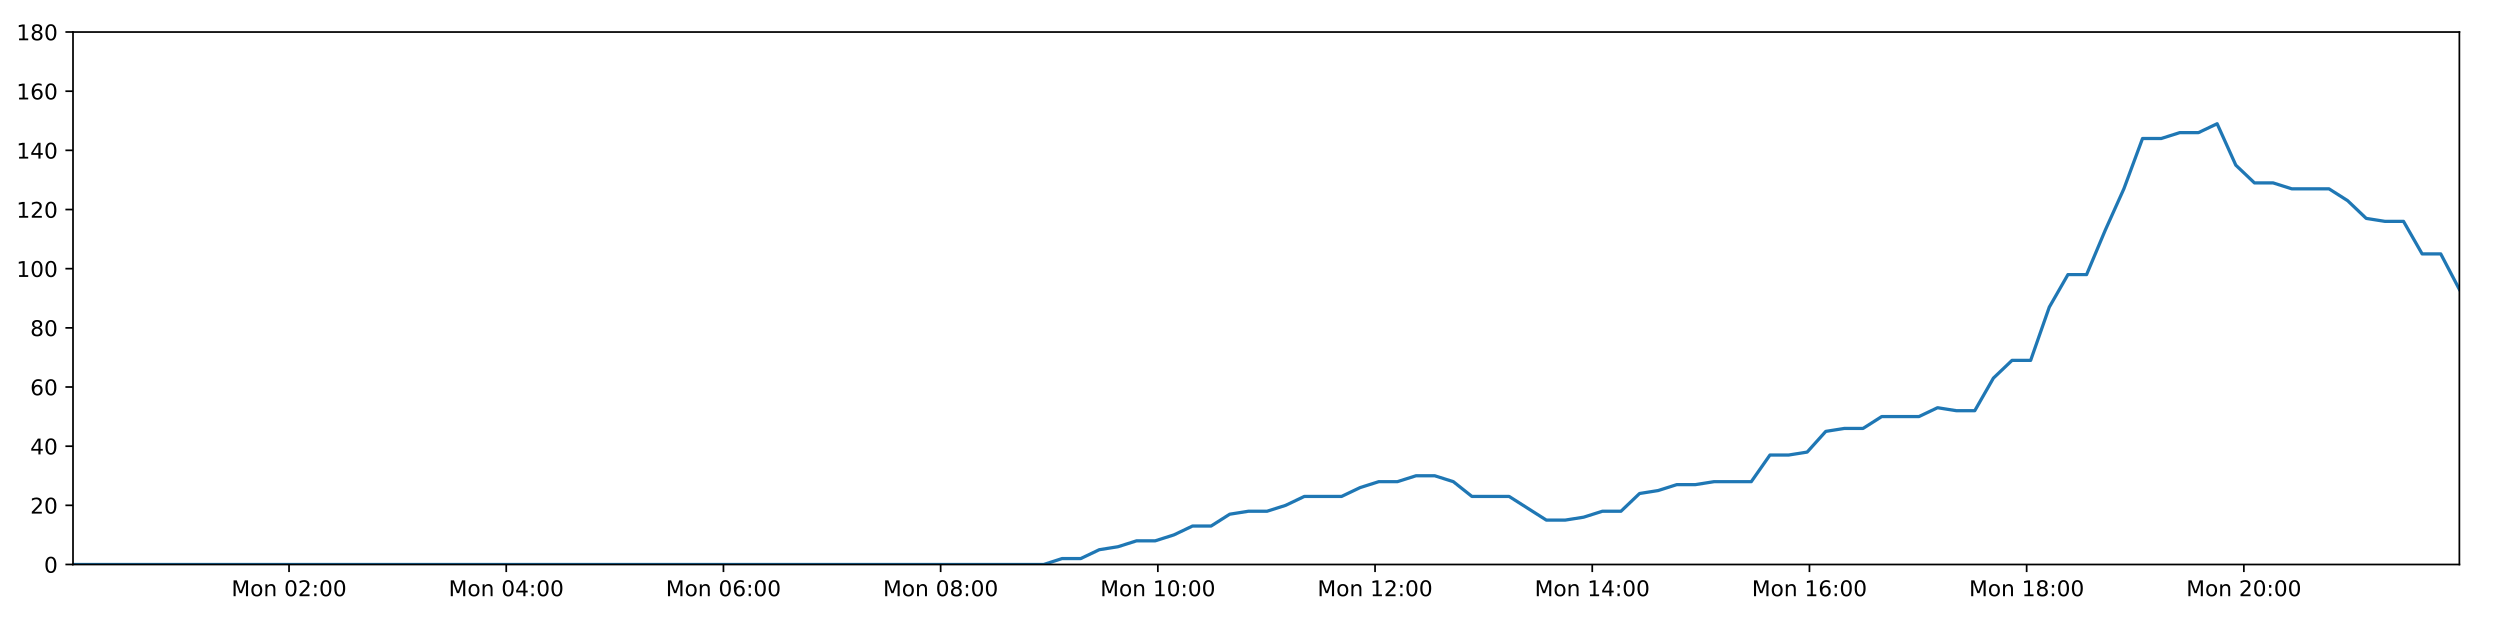
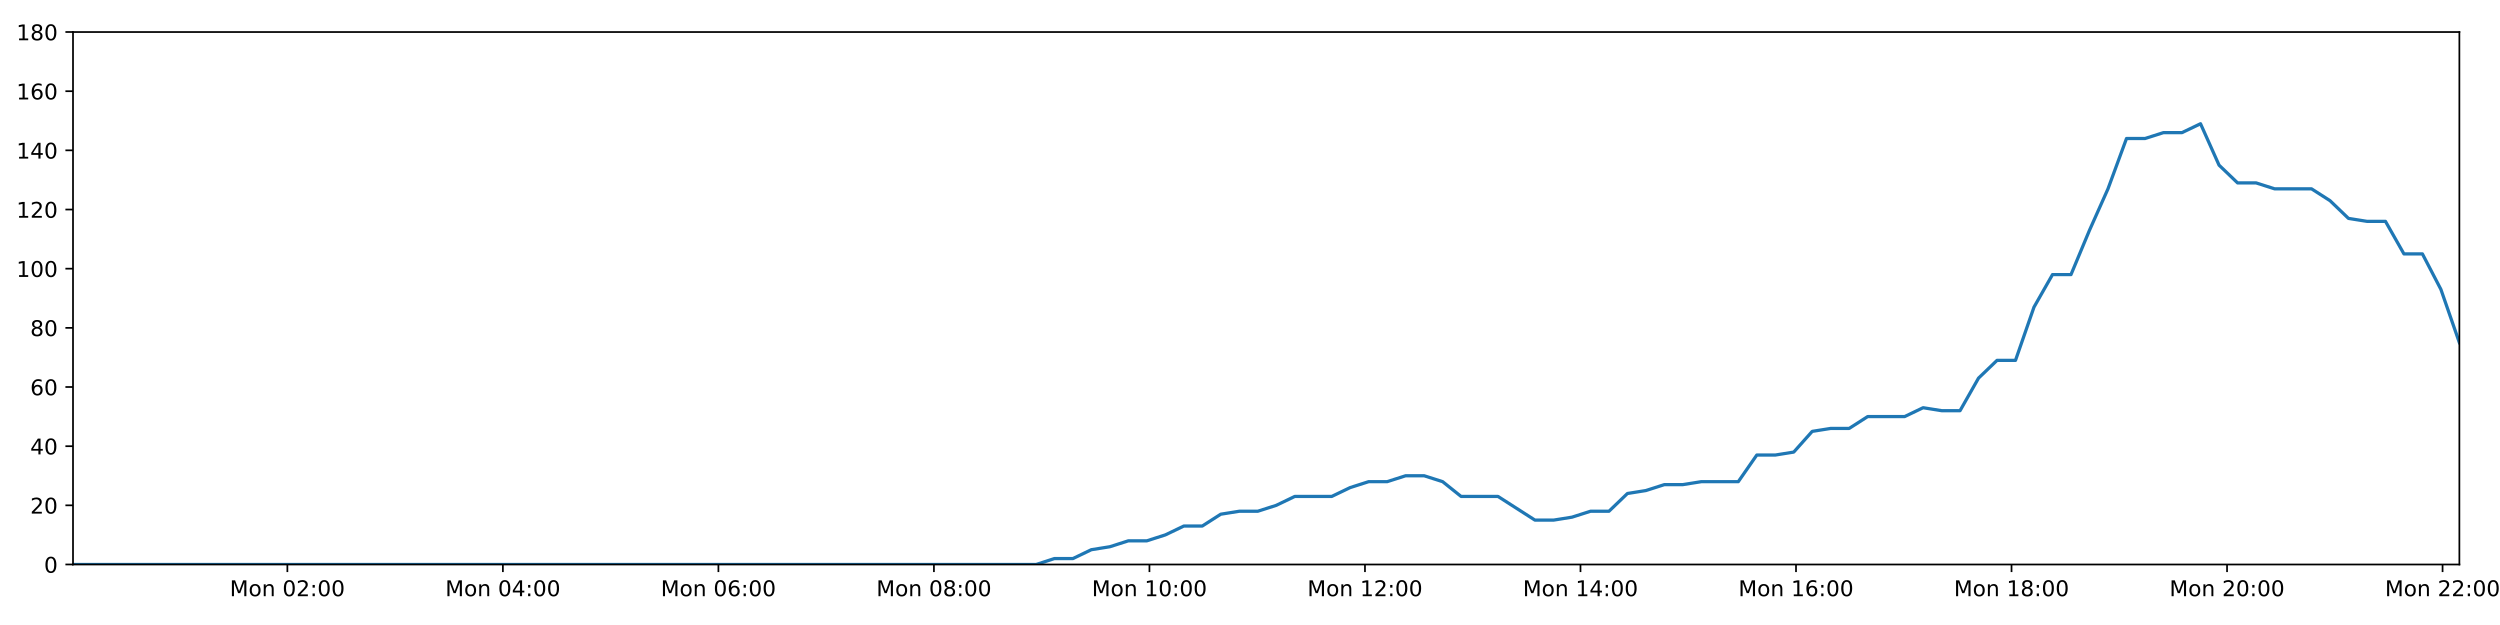
<svg xmlns="http://www.w3.org/2000/svg" xmlns:xlink="http://www.w3.org/1999/xlink" height="288pt" version="1.1" viewBox="0 0 1152 288" width="1152pt">
  <defs>
    <style type="text/css">
*{stroke-linecap:butt;stroke-linejoin:round;}
  </style>
  </defs>
  <g id="figure_1">
    <g id="patch_1">
      <path d="M 0 288  L 1152 288  L 1152 0  L 0 0  z " style="fill:#ffffff;" />
    </g>
    <g id="axes_1">
      <g id="patch_2">
        <path d="M 33.64 260.12  L 1133.28 260.12  L 1133.28 14.76  L 33.64 14.76  z " style="fill:#ffffff;" />
      </g>
      <g id="matplotlib.axis_1">
        <g id="xtick_1">
          <g id="line2d_1">
            <defs>
-               <path d="M 0 0  L 0 3.5  " id="mbe62f7a2dd" style="stroke:#000000;stroke-width:0.8;" />
-             </defs>
-             <g>
-               <use style="stroke:#000000;stroke-width:0.8;" x="133.189" xlink:href="#mbe62f7a2dd" y="260.12" />
+               <path d="M 0 0  L 0 3.5  " id="m3cfc1c2c40" style="stroke:#000000;stroke-width:0.8;" />
+             </defs>
+             <g>
+               <use style="stroke:#000000;stroke-width:0.8;" x="132.418" xlink:href="#m3cfc1c2c40" y="260.12" />
            </g>
          </g>
          <g id="text_1">
            <defs>
              <path d="M 9.812 72.906  L 24.516 72.906  L 43.109 23.297  L 61.812 72.906  L 76.516 72.906  L 76.516 0  L 66.891 0  L 66.891 64.016  L 48.094 14.016  L 38.188 14.016  L 19.391 64.016  L 19.391 0  L 9.812 0  z " id="DejaVuSans-77" />
              <path d="M 30.609 48.391  Q 23.391 48.391 19.188 42.75  Q 14.984 37.109 14.984 27.297  Q 14.984 17.484 19.156 11.844  Q 23.344 6.203 30.609 6.203  Q 37.797 6.203 41.984 11.859  Q 46.188 17.531 46.188 27.297  Q 46.188 37.016 41.984 42.703  Q 37.797 48.391 30.609 48.391  z M 30.609 56  Q 42.328 56 49.016 48.375  Q 55.719 40.766 55.719 27.297  Q 55.719 13.875 49.016 6.219  Q 42.328 -1.422 30.609 -1.422  Q 18.844 -1.422 12.172 6.219  Q 5.516 13.875 5.516 27.297  Q 5.516 40.766 12.172 48.375  Q 18.844 56 30.609 56  z " id="DejaVuSans-111" />
              <path d="M 54.891 33.016  L 54.891 0  L 45.906 0  L 45.906 32.719  Q 45.906 40.484 42.875 44.328  Q 39.844 48.188 33.797 48.188  Q 26.516 48.188 22.312 43.547  Q 18.109 38.922 18.109 30.906  L 18.109 0  L 9.078 0  L 9.078 54.688  L 18.109 54.688  L 18.109 46.188  Q 21.344 51.125 25.703 53.562  Q 30.078 56 35.797 56  Q 45.219 56 50.047 50.172  Q 54.891 44.344 54.891 33.016  z " id="DejaVuSans-110" />
              <path id="DejaVuSans-32" />
              <path d="M 31.781 66.406  Q 24.172 66.406 20.328 58.906  Q 16.5 51.422 16.5 36.375  Q 16.5 21.391 20.328 13.891  Q 24.172 6.391 31.781 6.391  Q 39.453 6.391 43.281 13.891  Q 47.125 21.391 47.125 36.375  Q 47.125 51.422 43.281 58.906  Q 39.453 66.406 31.781 66.406  z M 31.781 74.219  Q 44.047 74.219 50.516 64.516  Q 56.984 54.828 56.984 36.375  Q 56.984 17.969 50.516 8.266  Q 44.047 -1.422 31.781 -1.422  Q 19.531 -1.422 13.062 8.266  Q 6.594 17.969 6.594 36.375  Q 6.594 54.828 13.062 64.516  Q 19.531 74.219 31.781 74.219  z " id="DejaVuSans-48" />
              <path d="M 19.188 8.297  L 53.609 8.297  L 53.609 0  L 7.328 0  L 7.328 8.297  Q 12.938 14.109 22.625 23.891  Q 32.328 33.688 34.812 36.531  Q 39.547 41.844 41.422 45.531  Q 43.312 49.219 43.312 52.781  Q 43.312 58.594 39.234 62.25  Q 35.156 65.922 28.609 65.922  Q 23.969 65.922 18.812 64.312  Q 13.672 62.703 7.812 59.422  L 7.812 69.391  Q 13.766 71.781 18.938 73  Q 24.125 74.219 28.422 74.219  Q 39.75 74.219 46.484 68.547  Q 53.219 62.891 53.219 53.422  Q 53.219 48.922 51.531 44.891  Q 49.859 40.875 45.406 35.406  Q 44.188 33.984 37.641 27.219  Q 31.109 20.453 19.188 8.297  z " id="DejaVuSans-50" />
              <path d="M 11.719 12.406  L 22.016 12.406  L 22.016 0  L 11.719 0  z M 11.719 51.703  L 22.016 51.703  L 22.016 39.312  L 11.719 39.312  z " id="DejaVuSans-58" />
            </defs>
-             <g transform="translate(106.6485 274.7184)scale(0.1 -0.1)">
+             <g transform="translate(105.8776 274.7184)scale(0.1 -0.1)">
              <use xlink:href="#DejaVuSans-77" />
              <use x="86.279" xlink:href="#DejaVuSans-111" />
              <use x="147.461" xlink:href="#DejaVuSans-110" />
              <use x="210.84" xlink:href="#DejaVuSans-32" />
              <use x="242.627" xlink:href="#DejaVuSans-48" />
              <use x="306.25" xlink:href="#DejaVuSans-50" />
              <use x="369.873" xlink:href="#DejaVuSans-58" />
              <use x="403.564" xlink:href="#DejaVuSans-48" />
              <use x="467.188" xlink:href="#DejaVuSans-48" />
            </g>
          </g>
        </g>
        <g id="xtick_2">
          <g id="line2d_2">
            <g>
-               <use style="stroke:#000000;stroke-width:0.8;" x="233.276" xlink:href="#mbe62f7a2dd" y="260.12" />
+               <use style="stroke:#000000;stroke-width:0.8;" x="231.73" xlink:href="#m3cfc1c2c40" y="260.12" />
            </g>
          </g>
          <g id="text_2">
            <defs>
              <path d="M 37.797 64.312  L 12.891 25.391  L 37.797 25.391  z M 35.203 72.906  L 47.609 72.906  L 47.609 25.391  L 58.016 25.391  L 58.016 17.188  L 47.609 17.188  L 47.609 0  L 37.797 0  L 37.797 17.188  L 4.891 17.188  L 4.891 26.703  z " id="DejaVuSans-52" />
            </defs>
-             <g transform="translate(206.7353 274.7184)scale(0.1 -0.1)">
+             <g transform="translate(205.1893 274.7184)scale(0.1 -0.1)">
              <use xlink:href="#DejaVuSans-77" />
              <use x="86.279" xlink:href="#DejaVuSans-111" />
              <use x="147.461" xlink:href="#DejaVuSans-110" />
              <use x="210.84" xlink:href="#DejaVuSans-32" />
              <use x="242.627" xlink:href="#DejaVuSans-48" />
              <use x="306.25" xlink:href="#DejaVuSans-52" />
              <use x="369.873" xlink:href="#DejaVuSans-58" />
              <use x="403.564" xlink:href="#DejaVuSans-48" />
              <use x="467.188" xlink:href="#DejaVuSans-48" />
            </g>
          </g>
        </g>
        <g id="xtick_3">
          <g id="line2d_3">
            <g>
-               <use style="stroke:#000000;stroke-width:0.8;" x="333.363" xlink:href="#mbe62f7a2dd" y="260.12" />
+               <use style="stroke:#000000;stroke-width:0.8;" x="331.042" xlink:href="#m3cfc1c2c40" y="260.12" />
            </g>
          </g>
          <g id="text_3">
            <defs>
              <path d="M 33.016 40.375  Q 26.375 40.375 22.484 35.828  Q 18.609 31.297 18.609 23.391  Q 18.609 15.531 22.484 10.953  Q 26.375 6.391 33.016 6.391  Q 39.656 6.391 43.531 10.953  Q 47.406 15.531 47.406 23.391  Q 47.406 31.297 43.531 35.828  Q 39.656 40.375 33.016 40.375  z M 52.594 71.297  L 52.594 62.312  Q 48.875 64.062 45.094 64.984  Q 41.312 65.922 37.594 65.922  Q 27.828 65.922 22.672 59.328  Q 17.531 52.734 16.797 39.406  Q 19.672 43.656 24.016 45.922  Q 28.375 48.188 33.594 48.188  Q 44.578 48.188 50.953 41.516  Q 57.328 34.859 57.328 23.391  Q 57.328 12.156 50.688 5.359  Q 44.047 -1.422 33.016 -1.422  Q 20.359 -1.422 13.672 8.266  Q 6.984 17.969 6.984 36.375  Q 6.984 53.656 15.188 63.938  Q 23.391 74.219 37.203 74.219  Q 40.922 74.219 44.703 73.484  Q 48.484 72.75 52.594 71.297  z " id="DejaVuSans-54" />
            </defs>
-             <g transform="translate(306.822 274.7184)scale(0.1 -0.1)">
+             <g transform="translate(304.5011 274.7184)scale(0.1 -0.1)">
              <use xlink:href="#DejaVuSans-77" />
              <use x="86.279" xlink:href="#DejaVuSans-111" />
              <use x="147.461" xlink:href="#DejaVuSans-110" />
              <use x="210.84" xlink:href="#DejaVuSans-32" />
              <use x="242.627" xlink:href="#DejaVuSans-48" />
              <use x="306.25" xlink:href="#DejaVuSans-54" />
              <use x="369.873" xlink:href="#DejaVuSans-58" />
              <use x="403.564" xlink:href="#DejaVuSans-48" />
              <use x="467.188" xlink:href="#DejaVuSans-48" />
            </g>
          </g>
        </g>
        <g id="xtick_4">
          <g id="line2d_4">
            <g>
-               <use style="stroke:#000000;stroke-width:0.8;" x="433.449" xlink:href="#mbe62f7a2dd" y="260.12" />
+               <use style="stroke:#000000;stroke-width:0.8;" x="430.353" xlink:href="#m3cfc1c2c40" y="260.12" />
            </g>
          </g>
          <g id="text_4">
            <defs>
              <path d="M 31.781 34.625  Q 24.75 34.625 20.719 30.859  Q 16.703 27.094 16.703 20.516  Q 16.703 13.922 20.719 10.156  Q 24.75 6.391 31.781 6.391  Q 38.812 6.391 42.859 10.172  Q 46.922 13.969 46.922 20.516  Q 46.922 27.094 42.891 30.859  Q 38.875 34.625 31.781 34.625  z M 21.922 38.812  Q 15.578 40.375 12.031 44.719  Q 8.5 49.078 8.5 55.328  Q 8.5 64.062 14.719 69.141  Q 20.953 74.219 31.781 74.219  Q 42.672 74.219 48.875 69.141  Q 55.078 64.062 55.078 55.328  Q 55.078 49.078 51.531 44.719  Q 48 40.375 41.703 38.812  Q 48.828 37.156 52.797 32.312  Q 56.781 27.484 56.781 20.516  Q 56.781 9.906 50.312 4.234  Q 43.844 -1.422 31.781 -1.422  Q 19.734 -1.422 13.25 4.234  Q 6.781 9.906 6.781 20.516  Q 6.781 27.484 10.781 32.312  Q 14.797 37.156 21.922 38.812  z M 18.312 54.391  Q 18.312 48.734 21.844 45.562  Q 25.391 42.391 31.781 42.391  Q 38.141 42.391 41.719 45.562  Q 45.312 48.734 45.312 54.391  Q 45.312 60.062 41.719 63.234  Q 38.141 66.406 31.781 66.406  Q 25.391 66.406 21.844 63.234  Q 18.312 60.062 18.312 54.391  z " id="DejaVuSans-56" />
            </defs>
-             <g transform="translate(406.9088 274.7184)scale(0.1 -0.1)">
+             <g transform="translate(403.8128 274.7184)scale(0.1 -0.1)">
              <use xlink:href="#DejaVuSans-77" />
              <use x="86.279" xlink:href="#DejaVuSans-111" />
              <use x="147.461" xlink:href="#DejaVuSans-110" />
              <use x="210.84" xlink:href="#DejaVuSans-32" />
              <use x="242.627" xlink:href="#DejaVuSans-48" />
              <use x="306.25" xlink:href="#DejaVuSans-56" />
              <use x="369.873" xlink:href="#DejaVuSans-58" />
              <use x="403.564" xlink:href="#DejaVuSans-48" />
              <use x="467.188" xlink:href="#DejaVuSans-48" />
            </g>
          </g>
        </g>
        <g id="xtick_5">
          <g id="line2d_5">
            <g>
-               <use style="stroke:#000000;stroke-width:0.8;" x="533.536" xlink:href="#mbe62f7a2dd" y="260.12" />
+               <use style="stroke:#000000;stroke-width:0.8;" x="529.665" xlink:href="#m3cfc1c2c40" y="260.12" />
            </g>
          </g>
          <g id="text_5">
            <defs>
              <path d="M 12.406 8.297  L 28.516 8.297  L 28.516 63.922  L 10.984 60.406  L 10.984 69.391  L 28.422 72.906  L 38.281 72.906  L 38.281 8.297  L 54.391 8.297  L 54.391 0  L 12.406 0  z " id="DejaVuSans-49" />
            </defs>
-             <g transform="translate(506.9955 274.7184)scale(0.1 -0.1)">
+             <g transform="translate(503.1245 274.7184)scale(0.1 -0.1)">
              <use xlink:href="#DejaVuSans-77" />
              <use x="86.279" xlink:href="#DejaVuSans-111" />
              <use x="147.461" xlink:href="#DejaVuSans-110" />
              <use x="210.84" xlink:href="#DejaVuSans-32" />
              <use x="242.627" xlink:href="#DejaVuSans-49" />
              <use x="306.25" xlink:href="#DejaVuSans-48" />
              <use x="369.873" xlink:href="#DejaVuSans-58" />
              <use x="403.564" xlink:href="#DejaVuSans-48" />
              <use x="467.188" xlink:href="#DejaVuSans-48" />
            </g>
          </g>
        </g>
        <g id="xtick_6">
          <g id="line2d_6">
            <g>
-               <use style="stroke:#000000;stroke-width:0.8;" x="633.623" xlink:href="#mbe62f7a2dd" y="260.12" />
+               <use style="stroke:#000000;stroke-width:0.8;" x="628.977" xlink:href="#m3cfc1c2c40" y="260.12" />
            </g>
          </g>
          <g id="text_6">
-             <g transform="translate(607.0823 274.7184)scale(0.1 -0.1)">
+             <g transform="translate(602.4362 274.7184)scale(0.1 -0.1)">
              <use xlink:href="#DejaVuSans-77" />
              <use x="86.279" xlink:href="#DejaVuSans-111" />
              <use x="147.461" xlink:href="#DejaVuSans-110" />
              <use x="210.84" xlink:href="#DejaVuSans-32" />
              <use x="242.627" xlink:href="#DejaVuSans-49" />
              <use x="306.25" xlink:href="#DejaVuSans-50" />
              <use x="369.873" xlink:href="#DejaVuSans-58" />
              <use x="403.564" xlink:href="#DejaVuSans-48" />
              <use x="467.188" xlink:href="#DejaVuSans-48" />
            </g>
          </g>
        </g>
        <g id="xtick_7">
          <g id="line2d_7">
            <g>
-               <use style="stroke:#000000;stroke-width:0.8;" x="733.71" xlink:href="#mbe62f7a2dd" y="260.12" />
+               <use style="stroke:#000000;stroke-width:0.8;" x="728.289" xlink:href="#m3cfc1c2c40" y="260.12" />
            </g>
          </g>
          <g id="text_7">
-             <g transform="translate(707.1691 274.7184)scale(0.1 -0.1)">
+             <g transform="translate(701.748 274.7184)scale(0.1 -0.1)">
              <use xlink:href="#DejaVuSans-77" />
              <use x="86.279" xlink:href="#DejaVuSans-111" />
              <use x="147.461" xlink:href="#DejaVuSans-110" />
              <use x="210.84" xlink:href="#DejaVuSans-32" />
              <use x="242.627" xlink:href="#DejaVuSans-49" />
              <use x="306.25" xlink:href="#DejaVuSans-52" />
              <use x="369.873" xlink:href="#DejaVuSans-58" />
              <use x="403.564" xlink:href="#DejaVuSans-48" />
              <use x="467.188" xlink:href="#DejaVuSans-48" />
            </g>
          </g>
        </g>
        <g id="xtick_8">
          <g id="line2d_8">
            <g>
-               <use style="stroke:#000000;stroke-width:0.8;" x="833.796" xlink:href="#mbe62f7a2dd" y="260.12" />
+               <use style="stroke:#000000;stroke-width:0.8;" x="827.6" xlink:href="#m3cfc1c2c40" y="260.12" />
            </g>
          </g>
          <g id="text_8">
-             <g transform="translate(807.2558 274.7184)scale(0.1 -0.1)">
+             <g transform="translate(801.0597 274.7184)scale(0.1 -0.1)">
              <use xlink:href="#DejaVuSans-77" />
              <use x="86.279" xlink:href="#DejaVuSans-111" />
              <use x="147.461" xlink:href="#DejaVuSans-110" />
              <use x="210.84" xlink:href="#DejaVuSans-32" />
              <use x="242.627" xlink:href="#DejaVuSans-49" />
              <use x="306.25" xlink:href="#DejaVuSans-54" />
              <use x="369.873" xlink:href="#DejaVuSans-58" />
              <use x="403.564" xlink:href="#DejaVuSans-48" />
              <use x="467.188" xlink:href="#DejaVuSans-48" />
            </g>
          </g>
        </g>
        <g id="xtick_9">
          <g id="line2d_9">
            <g>
-               <use style="stroke:#000000;stroke-width:0.8;" x="933.883" xlink:href="#mbe62f7a2dd" y="260.12" />
+               <use style="stroke:#000000;stroke-width:0.8;" x="926.912" xlink:href="#m3cfc1c2c40" y="260.12" />
            </g>
          </g>
          <g id="text_9">
-             <g transform="translate(907.3426 274.7184)scale(0.1 -0.1)">
+             <g transform="translate(900.3714 274.7184)scale(0.1 -0.1)">
              <use xlink:href="#DejaVuSans-77" />
              <use x="86.279" xlink:href="#DejaVuSans-111" />
              <use x="147.461" xlink:href="#DejaVuSans-110" />
              <use x="210.84" xlink:href="#DejaVuSans-32" />
              <use x="242.627" xlink:href="#DejaVuSans-49" />
              <use x="306.25" xlink:href="#DejaVuSans-56" />
              <use x="369.873" xlink:href="#DejaVuSans-58" />
              <use x="403.564" xlink:href="#DejaVuSans-48" />
              <use x="467.188" xlink:href="#DejaVuSans-48" />
            </g>
          </g>
        </g>
        <g id="xtick_10">
          <g id="line2d_10">
            <g>
-               <use style="stroke:#000000;stroke-width:0.8;" x="1033.97" xlink:href="#mbe62f7a2dd" y="260.12" />
+               <use style="stroke:#000000;stroke-width:0.8;" x="1026.224" xlink:href="#m3cfc1c2c40" y="260.12" />
            </g>
          </g>
          <g id="text_10">
-             <g transform="translate(1007.429 274.7184)scale(0.1 -0.1)">
+             <g transform="translate(999.6831 274.7184)scale(0.1 -0.1)">
              <use xlink:href="#DejaVuSans-77" />
              <use x="86.279" xlink:href="#DejaVuSans-111" />
              <use x="147.461" xlink:href="#DejaVuSans-110" />
              <use x="210.84" xlink:href="#DejaVuSans-32" />
              <use x="242.627" xlink:href="#DejaVuSans-50" />
              <use x="306.25" xlink:href="#DejaVuSans-48" />
              <use x="369.873" xlink:href="#DejaVuSans-58" />
              <use x="403.564" xlink:href="#DejaVuSans-48" />
              <use x="467.188" xlink:href="#DejaVuSans-48" />
            </g>
          </g>
        </g>
+         <g id="xtick_11">
+           <g id="line2d_11">
+             <g>
+               <use style="stroke:#000000;stroke-width:0.8;" x="1125.535" xlink:href="#m3cfc1c2c40" y="260.12" />
+             </g>
+           </g>
+           <g id="text_11">
+             <g transform="translate(1098.995 274.7184)scale(0.1 -0.1)">
+               <use xlink:href="#DejaVuSans-77" />
+               <use x="86.279" xlink:href="#DejaVuSans-111" />
+               <use x="147.461" xlink:href="#DejaVuSans-110" />
+               <use x="210.84" xlink:href="#DejaVuSans-32" />
+               <use x="242.627" xlink:href="#DejaVuSans-50" />
+               <use x="306.25" xlink:href="#DejaVuSans-50" />
+               <use x="369.873" xlink:href="#DejaVuSans-58" />
+               <use x="403.564" xlink:href="#DejaVuSans-48" />
+               <use x="467.188" xlink:href="#DejaVuSans-48" />
+             </g>
+           </g>
+         </g>
      </g>
      <g id="matplotlib.axis_2">
        <g id="ytick_1">
-           <g id="line2d_11">
-             <defs>
-               <path d="M 0 0  L -3.5 0  " id="m4d38affa0e" style="stroke:#000000;stroke-width:0.8;" />
-             </defs>
-             <g>
-               <use style="stroke:#000000;stroke-width:0.8;" x="33.64" xlink:href="#m4d38affa0e" y="260.12" />
-             </g>
-           </g>
-           <g id="text_11">
+           <g id="line2d_12">
+             <defs>
+               <path d="M 0 0  L -3.5 0  " id="m4827c19190" style="stroke:#000000;stroke-width:0.8;" />
+             </defs>
+             <g>
+               <use style="stroke:#000000;stroke-width:0.8;" x="33.64" xlink:href="#m4827c19190" y="260.12" />
+             </g>
+           </g>
+           <g id="text_12">
            <g transform="translate(20.2775 263.9192)scale(0.1 -0.1)">
              <use xlink:href="#DejaVuSans-48" />
            </g>
          </g>
        </g>
        <g id="ytick_2">
-           <g id="line2d_12">
-             <g>
-               <use style="stroke:#000000;stroke-width:0.8;" x="33.64" xlink:href="#m4d38affa0e" y="232.858" />
-             </g>
-           </g>
-           <g id="text_12">
+           <g id="line2d_13">
+             <g>
+               <use style="stroke:#000000;stroke-width:0.8;" x="33.64" xlink:href="#m4827c19190" y="232.858" />
+             </g>
+           </g>
+           <g id="text_13">
            <g transform="translate(13.915 236.657)scale(0.1 -0.1)">
              <use xlink:href="#DejaVuSans-50" />
              <use x="63.623" xlink:href="#DejaVuSans-48" />
            </g>
          </g>
        </g>
        <g id="ytick_3">
-           <g id="line2d_13">
-             <g>
-               <use style="stroke:#000000;stroke-width:0.8;" x="33.64" xlink:href="#m4d38affa0e" y="205.596" />
-             </g>
-           </g>
-           <g id="text_13">
+           <g id="line2d_14">
+             <g>
+               <use style="stroke:#000000;stroke-width:0.8;" x="33.64" xlink:href="#m4827c19190" y="205.596" />
+             </g>
+           </g>
+           <g id="text_14">
            <g transform="translate(13.915 209.3948)scale(0.1 -0.1)">
              <use xlink:href="#DejaVuSans-52" />
              <use x="63.623" xlink:href="#DejaVuSans-48" />
            </g>
          </g>
        </g>
        <g id="ytick_4">
-           <g id="line2d_14">
-             <g>
-               <use style="stroke:#000000;stroke-width:0.8;" x="33.64" xlink:href="#m4d38affa0e" y="178.333" />
-             </g>
-           </g>
-           <g id="text_14">
+           <g id="line2d_15">
+             <g>
+               <use style="stroke:#000000;stroke-width:0.8;" x="33.64" xlink:href="#m4827c19190" y="178.333" />
+             </g>
+           </g>
+           <g id="text_15">
            <g transform="translate(13.915 182.1326)scale(0.1 -0.1)">
              <use xlink:href="#DejaVuSans-54" />
              <use x="63.623" xlink:href="#DejaVuSans-48" />
            </g>
          </g>
        </g>
        <g id="ytick_5">
-           <g id="line2d_15">
-             <g>
-               <use style="stroke:#000000;stroke-width:0.8;" x="33.64" xlink:href="#m4d38affa0e" y="151.071" />
-             </g>
-           </g>
-           <g id="text_15">
+           <g id="line2d_16">
+             <g>
+               <use style="stroke:#000000;stroke-width:0.8;" x="33.64" xlink:href="#m4827c19190" y="151.071" />
+             </g>
+           </g>
+           <g id="text_16">
            <g transform="translate(13.915 154.8703)scale(0.1 -0.1)">
              <use xlink:href="#DejaVuSans-56" />
              <use x="63.623" xlink:href="#DejaVuSans-48" />
            </g>
          </g>
        </g>
        <g id="ytick_6">
-           <g id="line2d_16">
-             <g>
-               <use style="stroke:#000000;stroke-width:0.8;" x="33.64" xlink:href="#m4d38affa0e" y="123.809" />
-             </g>
-           </g>
-           <g id="text_16">
+           <g id="line2d_17">
+             <g>
+               <use style="stroke:#000000;stroke-width:0.8;" x="33.64" xlink:href="#m4827c19190" y="123.809" />
+             </g>
+           </g>
+           <g id="text_17">
            <g transform="translate(7.5525 127.6081)scale(0.1 -0.1)">
              <use xlink:href="#DejaVuSans-49" />
              <use x="63.623" xlink:href="#DejaVuSans-48" />
              <use x="127.246" xlink:href="#DejaVuSans-48" />
            </g>
          </g>
        </g>
        <g id="ytick_7">
-           <g id="line2d_17">
-             <g>
-               <use style="stroke:#000000;stroke-width:0.8;" x="33.64" xlink:href="#m4d38affa0e" y="96.547" />
-             </g>
-           </g>
-           <g id="text_17">
+           <g id="line2d_18">
+             <g>
+               <use style="stroke:#000000;stroke-width:0.8;" x="33.64" xlink:href="#m4827c19190" y="96.547" />
+             </g>
+           </g>
+           <g id="text_18">
            <g transform="translate(7.5525 100.3459)scale(0.1 -0.1)">
              <use xlink:href="#DejaVuSans-49" />
              <use x="63.623" xlink:href="#DejaVuSans-50" />
              <use x="127.246" xlink:href="#DejaVuSans-48" />
            </g>
          </g>
        </g>
        <g id="ytick_8">
-           <g id="line2d_18">
-             <g>
-               <use style="stroke:#000000;stroke-width:0.8;" x="33.64" xlink:href="#m4d38affa0e" y="69.284" />
-             </g>
-           </g>
-           <g id="text_18">
+           <g id="line2d_19">
+             <g>
+               <use style="stroke:#000000;stroke-width:0.8;" x="33.64" xlink:href="#m4827c19190" y="69.284" />
+             </g>
+           </g>
+           <g id="text_19">
            <g transform="translate(7.5525 73.08366)scale(0.1 -0.1)">
              <use xlink:href="#DejaVuSans-49" />
              <use x="63.623" xlink:href="#DejaVuSans-52" />
              <use x="127.246" xlink:href="#DejaVuSans-48" />
            </g>
          </g>
        </g>
        <g id="ytick_9">
-           <g id="line2d_19">
-             <g>
-               <use style="stroke:#000000;stroke-width:0.8;" x="33.64" xlink:href="#m4d38affa0e" y="42.022" />
-             </g>
-           </g>
-           <g id="text_19">
+           <g id="line2d_20">
+             <g>
+               <use style="stroke:#000000;stroke-width:0.8;" x="33.64" xlink:href="#m4827c19190" y="42.022" />
+             </g>
+           </g>
+           <g id="text_20">
            <g transform="translate(7.5525 45.82144)scale(0.1 -0.1)">
              <use xlink:href="#DejaVuSans-49" />
              <use x="63.623" xlink:href="#DejaVuSans-54" />
              <use x="127.246" xlink:href="#DejaVuSans-48" />
            </g>
          </g>
        </g>
        <g id="ytick_10">
-           <g id="line2d_20">
-             <g>
-               <use style="stroke:#000000;stroke-width:0.8;" x="33.64" xlink:href="#m4d38affa0e" y="14.76" />
-             </g>
-           </g>
-           <g id="text_20">
+           <g id="line2d_21">
+             <g>
+               <use style="stroke:#000000;stroke-width:0.8;" x="33.64" xlink:href="#m4827c19190" y="14.76" />
+             </g>
+           </g>
+           <g id="text_21">
            <g transform="translate(7.5525 18.55922)scale(0.1 -0.1)">
              <use xlink:href="#DejaVuSans-49" />
              <use x="63.623" xlink:href="#DejaVuSans-56" />
              <use x="127.246" xlink:href="#DejaVuSans-48" />
            </g>
          </g>
        </g>
      </g>
-       <g id="line2d_21">
-         <path clip-path="url(#p926d4bbb36)" d="M 33.64 260.12  L 480.932 260.12  L 489.371 257.394  L 497.975 257.394  L 506.552 253.304  L 515.127 251.941  L 523.721 249.215  L 532.305 249.215  L 540.901 246.489  L 549.486 242.4  L 558.065 242.4  L 566.648 236.947  L 575.243 235.584  L 583.832 235.584  L 592.427 232.858  L 601.002 228.768  L 618.167 228.768  L 626.744 224.679  L 635.33 221.953  L 643.916 221.953  L 652.517 219.227  L 661.104 219.227  L 669.698 221.953  L 678.272 228.768  L 695.42 228.768  L 712.573 239.673  L 721.177 239.673  L 729.766 238.31  L 738.362 235.584  L 746.937 235.584  L 755.512 227.405  L 764.085 226.042  L 772.664 223.316  L 781.239 223.316  L 789.832 221.953  L 806.989 221.953  L 815.581 209.685  L 824.156 209.685  L 832.739 208.322  L 841.317 198.78  L 849.916 197.417  L 858.494 197.417  L 867.071 191.964  L 884.229 191.964  L 892.824 187.875  L 901.399 189.238  L 909.977 189.238  L 918.554 174.244  L 927.134 166.065  L 935.719 166.065  L 944.311 141.529  L 952.909 126.535  L 961.496 126.535  L 970.096 106.088  L 978.68 87.005  L 987.273 63.832  L 995.87 63.832  L 1004.464 61.106  L 1013.056 61.106  L 1021.652 57.016  L 1030.254 76.1  L 1038.854 84.279  L 1047.451 84.279  L 1056.032 87.005  L 1073.188 87.005  L 1081.771 92.457  L 1090.35 100.636  L 1098.943 101.999  L 1107.536 101.999  L 1116.115 116.993  L 1124.695 116.993  L 1133.28 133.351  L 1133.28 133.351  " style="fill:none;stroke:#1f77b4;stroke-linecap:square;stroke-width:1.5;" />
+       <g id="line2d_22">
+         <path clip-path="url(#p4567007d12)" d="M 33.64 260.12  L 477.469 260.12  L 485.842 257.394  L 494.38 257.394  L 502.89 253.304  L 511.398 251.941  L 519.926 249.215  L 528.444 249.215  L 536.973 246.489  L 545.491 242.4  L 554.004 242.4  L 562.521 236.947  L 571.049 235.584  L 579.571 235.584  L 588.1 232.858  L 596.609 228.768  L 613.641 228.768  L 622.151 224.679  L 630.67 221.953  L 639.19 221.953  L 647.725 219.227  L 656.245 219.227  L 664.772 221.953  L 673.28 228.768  L 690.296 228.768  L 707.315 239.673  L 715.853 239.673  L 724.375 238.31  L 732.905 235.584  L 741.413 235.584  L 749.922 227.405  L 758.429 226.042  L 766.941 223.316  L 775.45 223.316  L 783.976 221.953  L 801.001 221.953  L 809.526 209.685  L 818.034 209.685  L 826.551 208.322  L 835.063 198.78  L 843.595 197.417  L 852.106 197.417  L 860.617 191.964  L 877.643 191.964  L 886.171 187.875  L 894.68 189.238  L 903.191 189.238  L 911.701 174.244  L 920.215 166.065  L 928.733 166.065  L 937.259 141.529  L 945.79 126.535  L 954.311 126.535  L 962.845 106.088  L 971.362 87.005  L 979.889 63.832  L 988.418 63.832  L 996.946 61.106  L 1005.472 61.106  L 1014.001 57.016  L 1022.536 76.1  L 1031.07 84.279  L 1039.6 84.279  L 1048.115 87.005  L 1065.138 87.005  L 1073.655 92.457  L 1082.167 100.636  L 1090.694 101.999  L 1099.22 101.999  L 1107.733 116.993  L 1116.247 116.993  L 1124.765 133.351  L 1133.28 157.887  L 1133.28 157.887  " style="fill:none;stroke:#1f77b4;stroke-linecap:square;stroke-width:1.5;" />
      </g>
      <g id="patch_3">
        <path d="M 33.64 260.12  L 33.64 14.76  " style="fill:none;stroke:#000000;stroke-linecap:square;stroke-linejoin:miter;stroke-width:0.8;" />
      </g>
      <g id="patch_4">
        <path d="M 1133.28 260.12  L 1133.28 14.76  " style="fill:none;stroke:#000000;stroke-linecap:square;stroke-linejoin:miter;stroke-width:0.8;" />
      </g>
      <g id="patch_5">
        <path d="M 33.64 260.12  L 1133.28 260.12  " style="fill:none;stroke:#000000;stroke-linecap:square;stroke-linejoin:miter;stroke-width:0.8;" />
      </g>
      <g id="patch_6">
        <path d="M 33.64 14.76  L 1133.28 14.76  " style="fill:none;stroke:#000000;stroke-linecap:square;stroke-linejoin:miter;stroke-width:0.8;" />
      </g>
    </g>
  </g>
  <defs>
-     <clipPath id="p926d4bbb36">
+     <clipPath id="p4567007d12">
      <rect height="245.36" width="1099.64" x="33.64" y="14.76" />
    </clipPath>
  </defs>
</svg>
